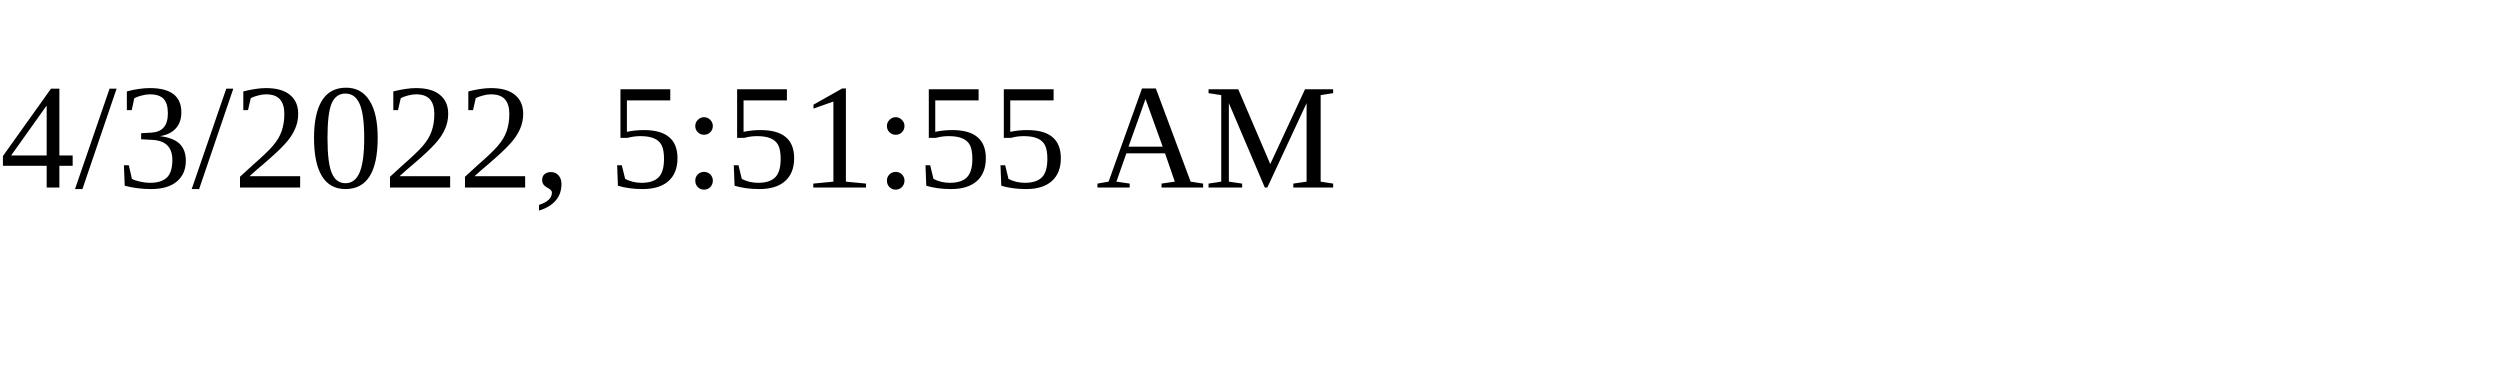
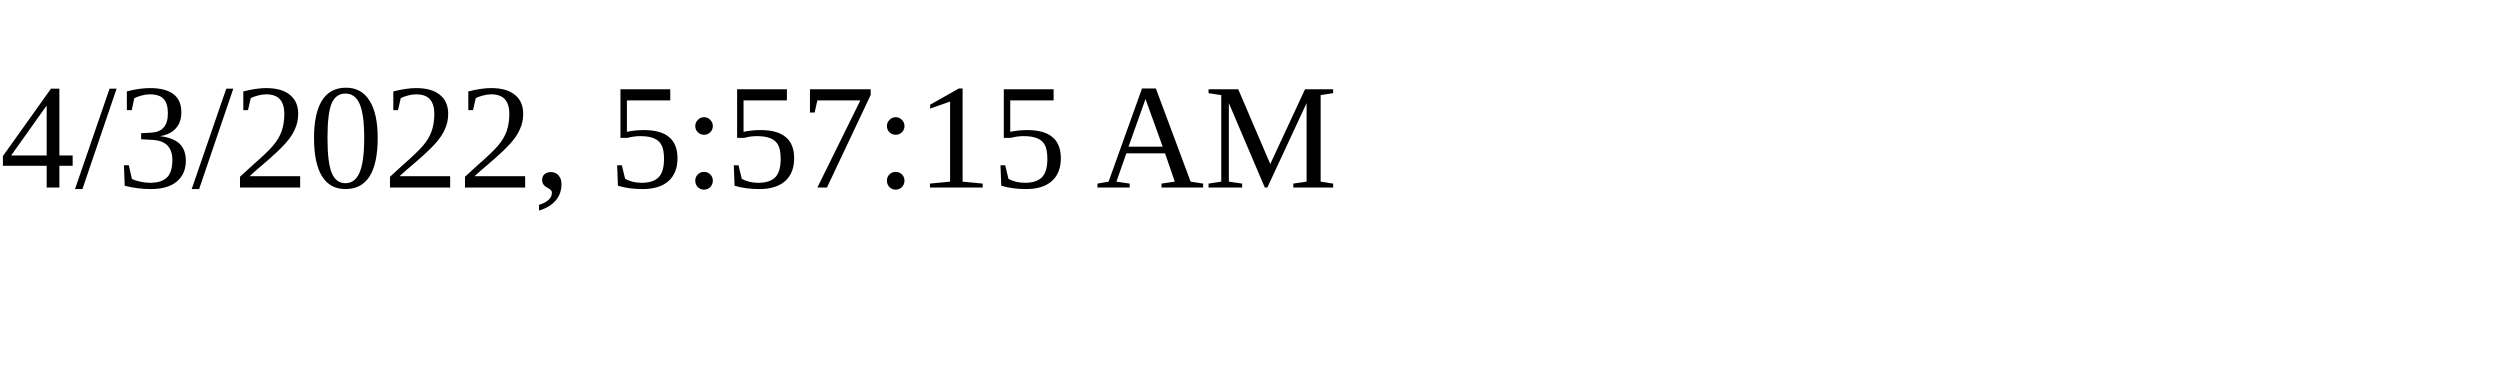
<svg xmlns="http://www.w3.org/2000/svg" height="30" width="200">
-   <text x="0" y="15">4/3/2022, 5:51:55 AM</text>
+   <text x="0" y="15">4/3/2022, 5:57:15 AM</text>
</svg>
